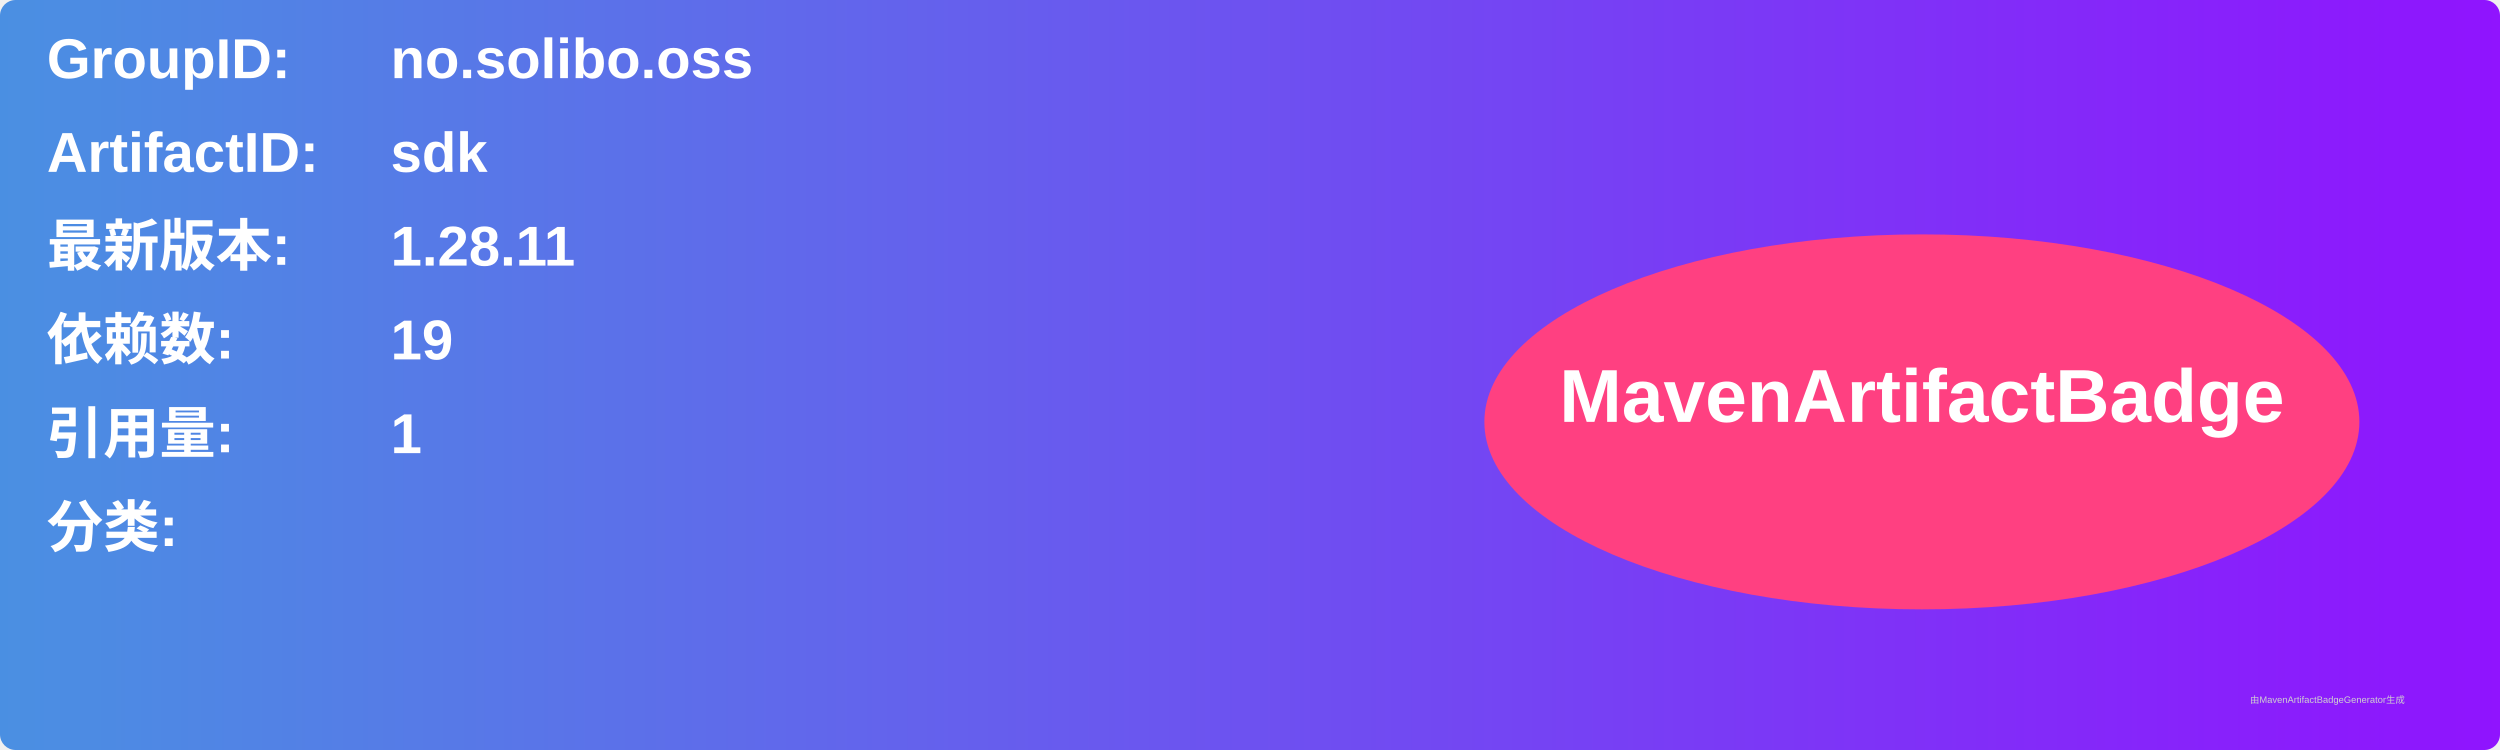
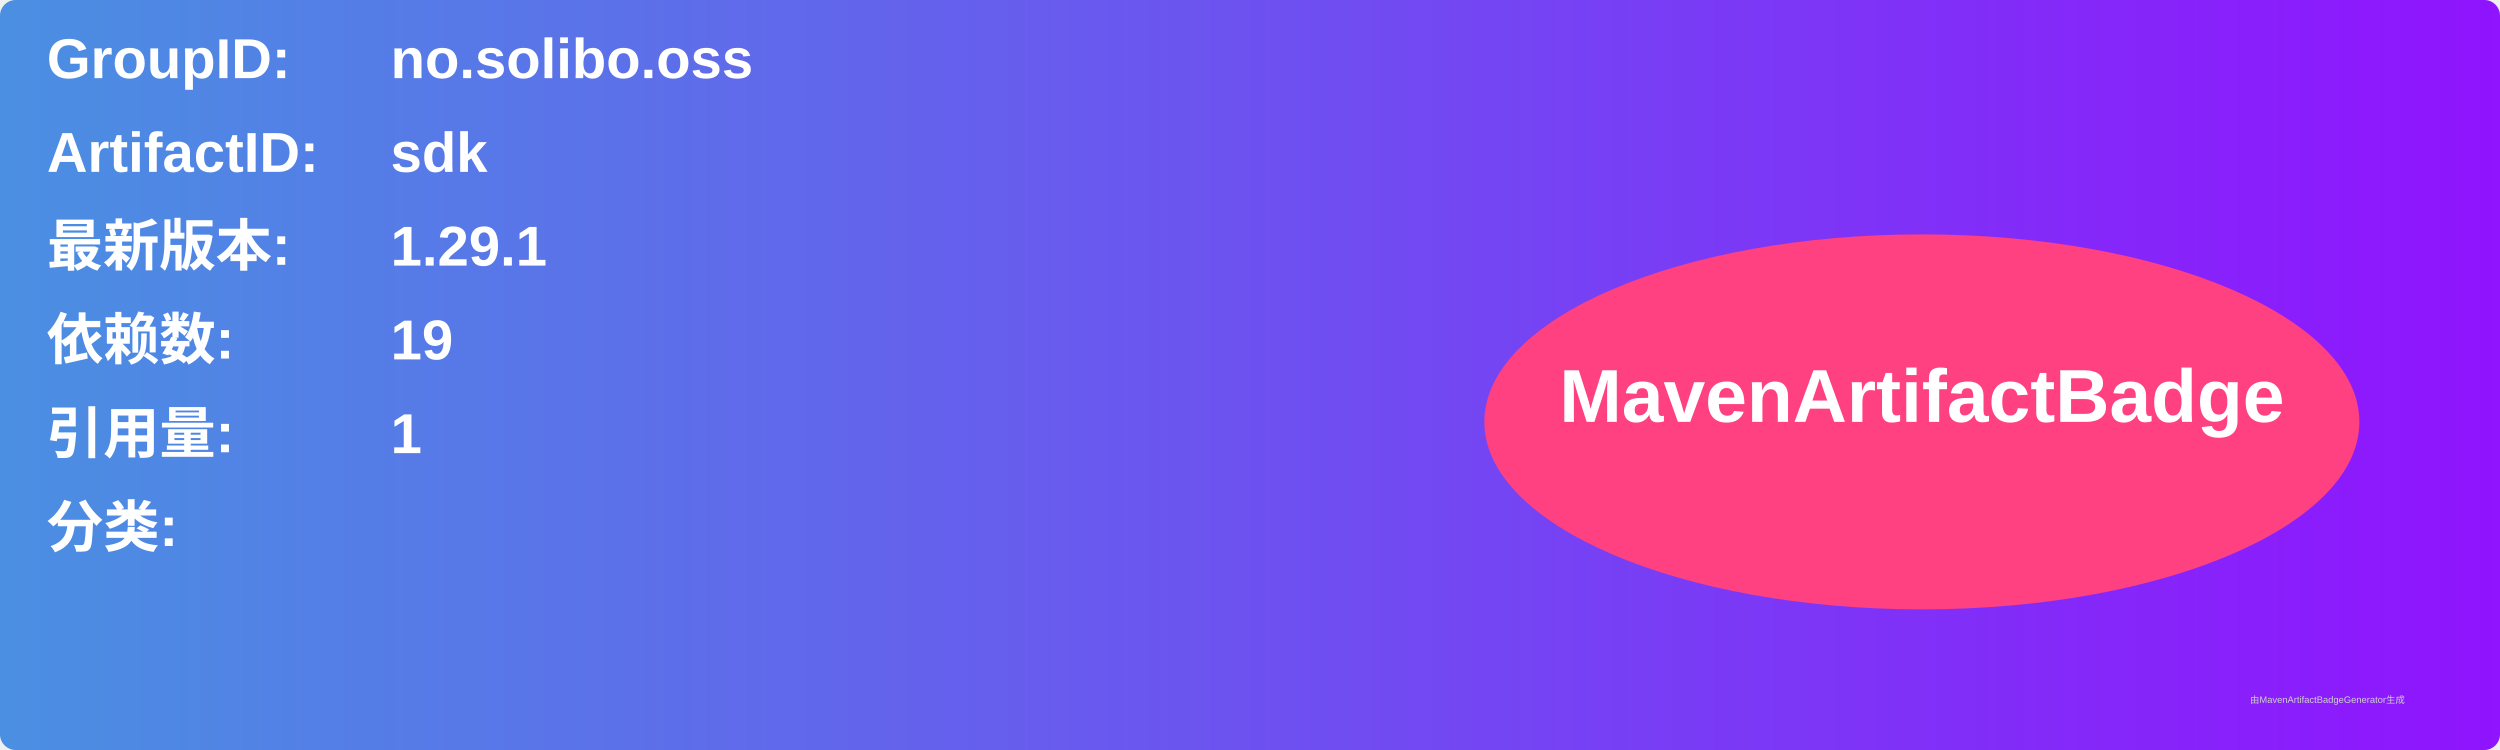
<svg xmlns="http://www.w3.org/2000/svg" width="800" height="240" viewBox="0 0 800 240">
  <linearGradient id="grad" x1="0%" y1="0%" x2="100%" y2="0%">
    <stop offset="0%" stop-color="#4a90e2" />
    <stop offset="100%" stop-color="#9013fe" />
  </linearGradient>
  <rect width="100%" height="100%" rx="5" ry="5" fill="url(#grad)" />
  <g transform="translate(15, 15)">
    <text x="0" y="10" font-family="Arial" font-size="18" fill="white" font-weight="bold" width="260">GroupID:</text>
    <text x="110" y="10" font-family="Arial" font-size="18" fill="white" font-weight="bold" width="460">no.solibo.oss</text>
    <text x="0" y="40" font-family="Arial" font-size="18" fill="white" font-weight="bold" width="260">ArtifactID:</text>
    <text x="110" y="40" font-family="Arial" font-size="18" fill="white" font-weight="bold" width="460">sdk</text>
    <text x="0" y="70" font-family="Arial" font-size="18" fill="white" font-weight="bold">最新版本:</text>
    <text x="110" y="70" font-family="Arial" font-size="18" fill="white" font-weight="bold">
-       <tspan font-weight="bold">1.28.11</tspan>
+       <tspan font-weight="bold">1.29.1</tspan>
    </text>
    <text x="0" y="100" font-family="Arial" font-size="18" fill="white" font-weight="bold">依赖数: </text>
    <text x="110" y="100" font-family="Arial" font-size="18" fill="white">
      <tspan font-weight="bold">19</tspan>
    </text>
    <text x="0" y="130" font-family="Arial" font-size="18" fill="white" font-weight="bold">引用量: </text>
    <text x="110" y="130" font-family="Arial" font-size="18" fill="white">
      <tspan font-weight="bold">1</tspan>
    </text>
    <text x="0" y="160" font-family="Arial" font-size="18" fill="white" font-weight="bold">分类:</text>
    <text x="10" y="190" font-family="Arial" font-size="10" fill="white">
      <tspan font-weight="bold" />
    </text>
    <ellipse cx="600" cy="120" rx="140" ry="60" fill="#ff4081" />
    <text x="600" y="120" text-anchor="middle" font-family="Arial" font-size="24" fill="white" font-weight="bold">MavenArtifactBadge</text>
  </g>
  <text x="720" y="225" font-family="Arial" font-size="3" fill="#d0d0d0">由MavenArtifactBadgeGenerator生成</text>
</svg>
